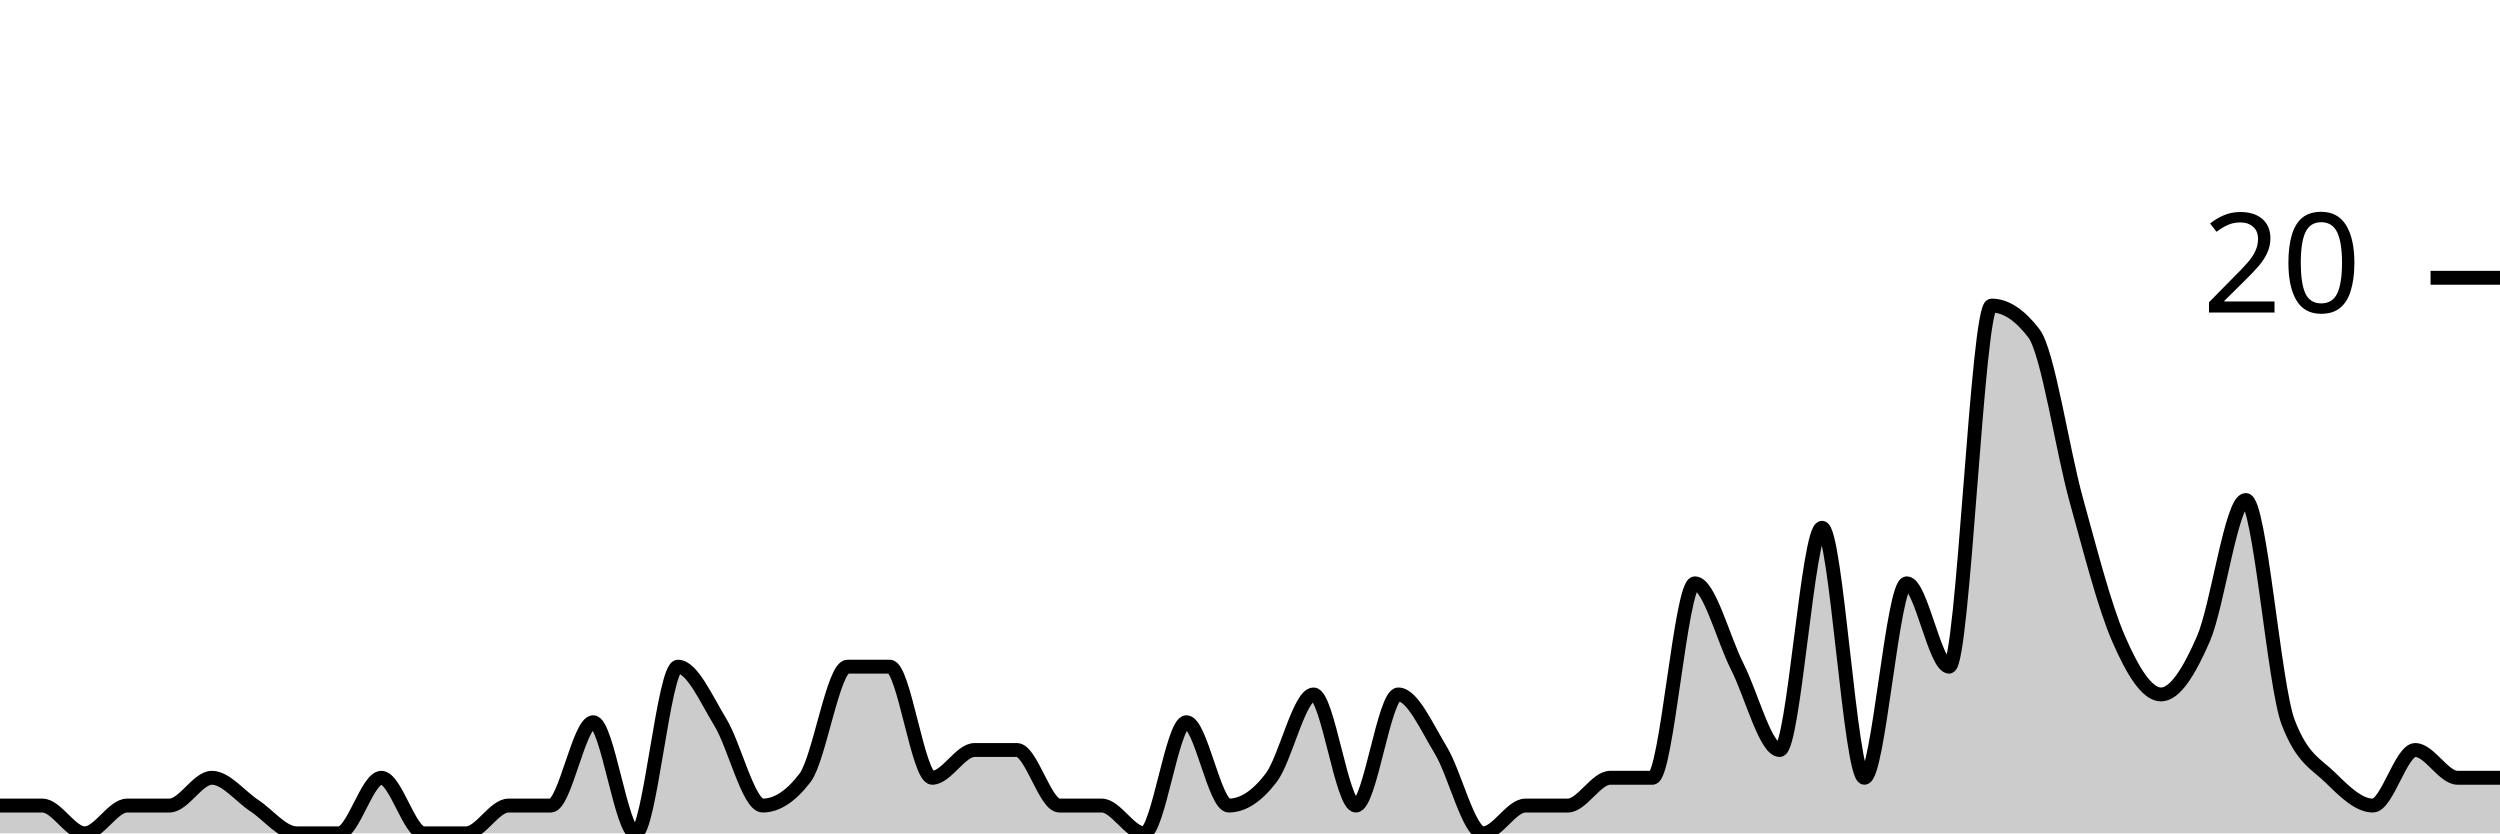
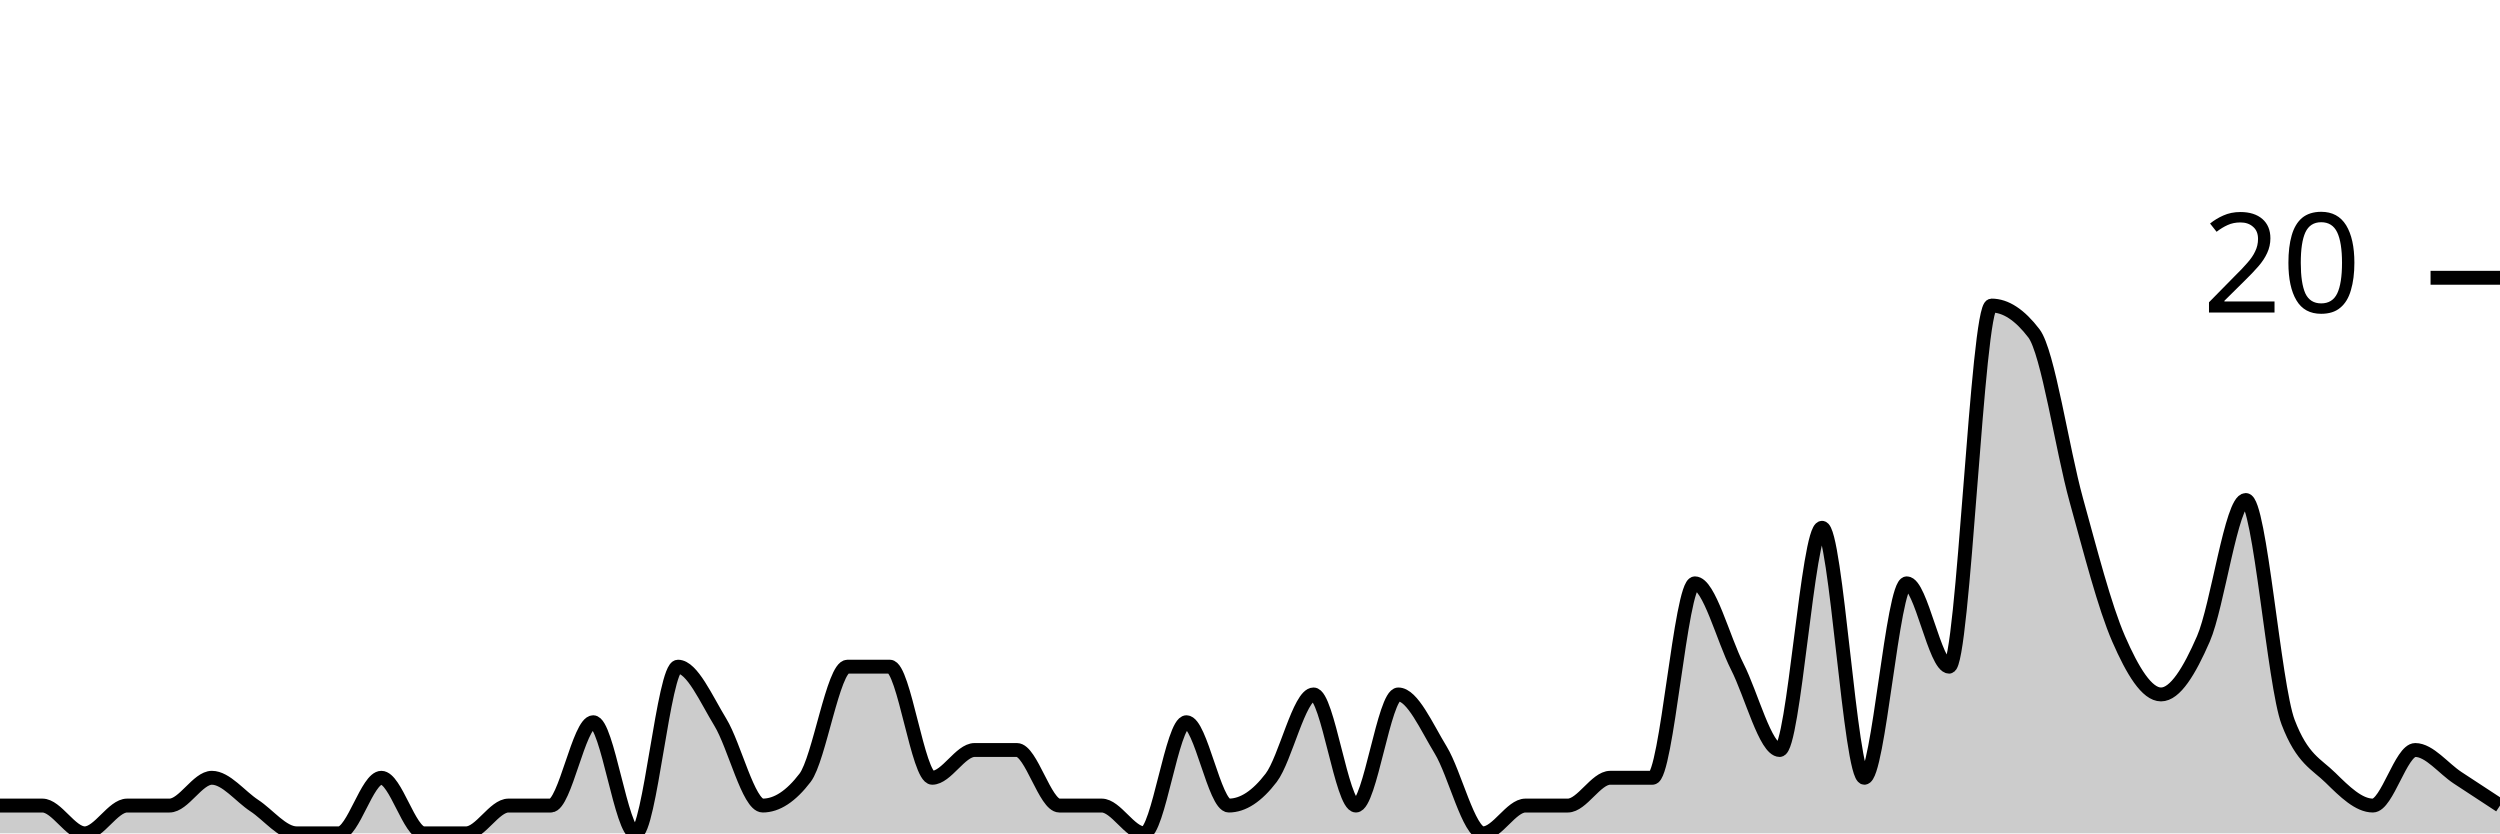
<svg xmlns="http://www.w3.org/2000/svg" viewBox="0 0 180 60">
  <g transform="translate(0,20)">
-     <path class="area" fill="rgba(0, 0, 0, 0.2)" d="M0,38C1.017,38,2.034,38,3.051,38C4.068,38,5.085,40,6.102,40C7.119,40,8.136,38,9.153,38C10.169,38,11.186,38,12.203,38C13.22,38,14.237,36,15.254,36C16.271,36,17.288,37.333,18.305,38C19.322,38.667,20.339,40,21.356,40C22.373,40,23.39,40,24.407,40C25.424,40,26.441,36,27.458,36C28.475,36,29.492,40,30.508,40C31.525,40,32.542,40,33.559,40C34.576,40,35.593,38,36.61,38C37.627,38,38.644,38,39.661,38C40.678,38,41.695,32,42.712,32C43.729,32,44.746,40,45.763,40C46.78,40,47.797,28,48.814,28C49.831,28,50.847,30.333,51.864,32C52.881,33.667,53.898,38,54.915,38C55.932,38,56.949,37.333,57.966,36C58.983,34.667,60,28,61.017,28C62.034,28,63.051,28,64.068,28C65.085,28,66.102,36,67.119,36C68.136,36,69.153,34,70.169,34C71.186,34,72.203,34,73.22,34C74.237,34,75.254,38,76.271,38C77.288,38,78.305,38,79.322,38C80.339,38,81.356,40,82.373,40C83.39,40,84.407,32,85.424,32C86.441,32,87.458,38,88.475,38C89.492,38,90.508,37.333,91.525,36C92.542,34.667,93.559,30,94.576,30C95.593,30,96.61,38,97.627,38C98.644,38,99.661,30,100.678,30C101.695,30,102.712,32.333,103.729,34C104.746,35.667,105.763,40,106.78,40C107.797,40,108.814,38,109.831,38C110.847,38,111.864,38,112.881,38C113.898,38,114.915,36,115.932,36C116.949,36,117.966,36,118.983,36C120,36,121.017,22,122.034,22C123.051,22,124.068,26,125.085,28C126.102,30,127.119,34,128.136,34C129.153,34,130.169,18,131.186,18C132.203,18,133.22,36,134.237,36C135.254,36,136.271,22,137.288,22C138.305,22,139.322,28,140.339,28C141.356,28,142.373,2,143.39,2C144.407,2,145.424,2.667,146.441,4C147.458,5.333,148.475,12.333,149.492,16C150.508,19.667,151.525,23.667,152.542,26C153.559,28.333,154.576,30,155.593,30C156.61,30,157.627,28.333,158.644,26C159.661,23.667,160.678,16,161.695,16C162.712,16,163.729,29.333,164.746,32C165.763,34.667,166.78,35,167.797,36C168.814,37,169.831,38,170.847,38C171.864,38,172.881,34,173.898,34C174.915,34,175.932,36,176.949,36C177.966,36,178.983,36,180,36L180,40C178.983,40,177.966,40,176.949,40C175.932,40,174.915,40,173.898,40C172.881,40,171.864,40,170.847,40C169.831,40,168.814,40,167.797,40C166.78,40,165.763,40,164.746,40C163.729,40,162.712,40,161.695,40C160.678,40,159.661,40,158.644,40C157.627,40,156.61,40,155.593,40C154.576,40,153.559,40,152.542,40C151.525,40,150.508,40,149.492,40C148.475,40,147.458,40,146.441,40C145.424,40,144.407,40,143.39,40C142.373,40,141.356,40,140.339,40C139.322,40,138.305,40,137.288,40C136.271,40,135.254,40,134.237,40C133.22,40,132.203,40,131.186,40C130.169,40,129.153,40,128.136,40C127.119,40,126.102,40,125.085,40C124.068,40,123.051,40,122.034,40C121.017,40,120,40,118.983,40C117.966,40,116.949,40,115.932,40C114.915,40,113.898,40,112.881,40C111.864,40,110.847,40,109.831,40C108.814,40,107.797,40,106.78,40C105.763,40,104.746,40,103.729,40C102.712,40,101.695,40,100.678,40C99.661,40,98.644,40,97.627,40C96.61,40,95.593,40,94.576,40C93.559,40,92.542,40,91.525,40C90.508,40,89.492,40,88.475,40C87.458,40,86.441,40,85.424,40C84.407,40,83.39,40,82.373,40C81.356,40,80.339,40,79.322,40C78.305,40,77.288,40,76.271,40C75.254,40,74.237,40,73.22,40C72.203,40,71.186,40,70.169,40C69.153,40,68.136,40,67.119,40C66.102,40,65.085,40,64.068,40C63.051,40,62.034,40,61.017,40C60,40,58.983,40,57.966,40C56.949,40,55.932,40,54.915,40C53.898,40,52.881,40,51.864,40C50.847,40,49.831,40,48.814,40C47.797,40,46.78,40,45.763,40C44.746,40,43.729,40,42.712,40C41.695,40,40.678,40,39.661,40C38.644,40,37.627,40,36.61,40C35.593,40,34.576,40,33.559,40C32.542,40,31.525,40,30.508,40C29.492,40,28.475,40,27.458,40C26.441,40,25.424,40,24.407,40C23.39,40,22.373,40,21.356,40C20.339,40,19.322,40,18.305,40C17.288,40,16.271,40,15.254,40C14.237,40,13.22,40,12.203,40C11.186,40,10.169,40,9.153,40C8.136,40,7.119,40,6.102,40C5.085,40,4.068,40,3.051,40C2.034,40,1.017,40,0,40Z" />
-     <path class="line" stroke="black" fill="none" d="M0,38C1.017,38,2.034,38,3.051,38C4.068,38,5.085,40,6.102,40C7.119,40,8.136,38,9.153,38C10.169,38,11.186,38,12.203,38C13.22,38,14.237,36,15.254,36C16.271,36,17.288,37.333,18.305,38C19.322,38.667,20.339,40,21.356,40C22.373,40,23.39,40,24.407,40C25.424,40,26.441,36,27.458,36C28.475,36,29.492,40,30.508,40C31.525,40,32.542,40,33.559,40C34.576,40,35.593,38,36.61,38C37.627,38,38.644,38,39.661,38C40.678,38,41.695,32,42.712,32C43.729,32,44.746,40,45.763,40C46.78,40,47.797,28,48.814,28C49.831,28,50.847,30.333,51.864,32C52.881,33.667,53.898,38,54.915,38C55.932,38,56.949,37.333,57.966,36C58.983,34.667,60,28,61.017,28C62.034,28,63.051,28,64.068,28C65.085,28,66.102,36,67.119,36C68.136,36,69.153,34,70.169,34C71.186,34,72.203,34,73.22,34C74.237,34,75.254,38,76.271,38C77.288,38,78.305,38,79.322,38C80.339,38,81.356,40,82.373,40C83.39,40,84.407,32,85.424,32C86.441,32,87.458,38,88.475,38C89.492,38,90.508,37.333,91.525,36C92.542,34.667,93.559,30,94.576,30C95.593,30,96.61,38,97.627,38C98.644,38,99.661,30,100.678,30C101.695,30,102.712,32.333,103.729,34C104.746,35.667,105.763,40,106.78,40C107.797,40,108.814,38,109.831,38C110.847,38,111.864,38,112.881,38C113.898,38,114.915,36,115.932,36C116.949,36,117.966,36,118.983,36C120,36,121.017,22,122.034,22C123.051,22,124.068,26,125.085,28C126.102,30,127.119,34,128.136,34C129.153,34,130.169,18,131.186,18C132.203,18,133.22,36,134.237,36C135.254,36,136.271,22,137.288,22C138.305,22,139.322,28,140.339,28C141.356,28,142.373,2,143.39,2C144.407,2,145.424,2.667,146.441,4C147.458,5.333,148.475,12.333,149.492,16C150.508,19.667,151.525,23.667,152.542,26C153.559,28.333,154.576,30,155.593,30C156.61,30,157.627,28.333,158.644,26C159.661,23.667,160.678,16,161.695,16C162.712,16,163.729,29.333,164.746,32C165.763,34.667,166.78,35,167.797,36C168.814,37,169.831,38,170.847,38C171.864,38,172.881,34,173.898,34C174.915,34,175.932,36,176.949,36C177.966,36,178.983,36,180,36" />
+     <path class="area" fill="rgba(0, 0, 0, 0.2)" d="M0,38C1.017,38,2.034,38,3.051,38C4.068,38,5.085,40,6.102,40C7.119,40,8.136,38,9.153,38C10.169,38,11.186,38,12.203,38C13.22,38,14.237,36,15.254,36C16.271,36,17.288,37.333,18.305,38C19.322,38.667,20.339,40,21.356,40C22.373,40,23.39,40,24.407,40C25.424,40,26.441,36,27.458,36C28.475,36,29.492,40,30.508,40C31.525,40,32.542,40,33.559,40C34.576,40,35.593,38,36.61,38C37.627,38,38.644,38,39.661,38C40.678,38,41.695,32,42.712,32C43.729,32,44.746,40,45.763,40C46.78,40,47.797,28,48.814,28C49.831,28,50.847,30.333,51.864,32C52.881,33.667,53.898,38,54.915,38C55.932,38,56.949,37.333,57.966,36C58.983,34.667,60,28,61.017,28C62.034,28,63.051,28,64.068,28C65.085,28,66.102,36,67.119,36C68.136,36,69.153,34,70.169,34C71.186,34,72.203,34,73.22,34C74.237,34,75.254,38,76.271,38C77.288,38,78.305,38,79.322,38C80.339,38,81.356,40,82.373,40C83.39,40,84.407,32,85.424,32C86.441,32,87.458,38,88.475,38C89.492,38,90.508,37.333,91.525,36C92.542,34.667,93.559,30,94.576,30C95.593,30,96.61,38,97.627,38C98.644,38,99.661,30,100.678,30C101.695,30,102.712,32.333,103.729,34C104.746,35.667,105.763,40,106.78,40C107.797,40,108.814,38,109.831,38C110.847,38,111.864,38,112.881,38C113.898,38,114.915,36,115.932,36C116.949,36,117.966,36,118.983,36C120,36,121.017,22,122.034,22C123.051,22,124.068,26,125.085,28C126.102,30,127.119,34,128.136,34C129.153,34,130.169,18,131.186,18C132.203,18,133.22,36,134.237,36C135.254,36,136.271,22,137.288,22C138.305,22,139.322,28,140.339,28C141.356,28,142.373,2,143.39,2C144.407,2,145.424,2.667,146.441,4C147.458,5.333,148.475,12.333,149.492,16C150.508,19.667,151.525,23.667,152.542,26C153.559,28.333,154.576,30,155.593,30C156.61,30,157.627,28.333,158.644,26C159.661,23.667,160.678,16,161.695,16C162.712,16,163.729,29.333,164.746,32C165.763,34.667,166.78,35,167.797,36C168.814,37,169.831,38,170.847,38C171.864,38,172.881,34,173.898,34C174.915,34,175.932,35.333,176.949,36C177.966,36.667,178.983,37.333,180,38L180,40C178.983,40,177.966,40,176.949,40C175.932,40,174.915,40,173.898,40C172.881,40,171.864,40,170.847,40C169.831,40,168.814,40,167.797,40C166.78,40,165.763,40,164.746,40C163.729,40,162.712,40,161.695,40C160.678,40,159.661,40,158.644,40C157.627,40,156.61,40,155.593,40C154.576,40,153.559,40,152.542,40C151.525,40,150.508,40,149.492,40C148.475,40,147.458,40,146.441,40C145.424,40,144.407,40,143.39,40C142.373,40,141.356,40,140.339,40C139.322,40,138.305,40,137.288,40C136.271,40,135.254,40,134.237,40C133.22,40,132.203,40,131.186,40C130.169,40,129.153,40,128.136,40C127.119,40,126.102,40,125.085,40C124.068,40,123.051,40,122.034,40C121.017,40,120,40,118.983,40C117.966,40,116.949,40,115.932,40C114.915,40,113.898,40,112.881,40C111.864,40,110.847,40,109.831,40C108.814,40,107.797,40,106.78,40C105.763,40,104.746,40,103.729,40C102.712,40,101.695,40,100.678,40C99.661,40,98.644,40,97.627,40C96.61,40,95.593,40,94.576,40C93.559,40,92.542,40,91.525,40C90.508,40,89.492,40,88.475,40C87.458,40,86.441,40,85.424,40C84.407,40,83.39,40,82.373,40C81.356,40,80.339,40,79.322,40C78.305,40,77.288,40,76.271,40C75.254,40,74.237,40,73.22,40C72.203,40,71.186,40,70.169,40C69.153,40,68.136,40,67.119,40C66.102,40,65.085,40,64.068,40C63.051,40,62.034,40,61.017,40C60,40,58.983,40,57.966,40C56.949,40,55.932,40,54.915,40C53.898,40,52.881,40,51.864,40C50.847,40,49.831,40,48.814,40C47.797,40,46.78,40,45.763,40C44.746,40,43.729,40,42.712,40C41.695,40,40.678,40,39.661,40C38.644,40,37.627,40,36.61,40C35.593,40,34.576,40,33.559,40C32.542,40,31.525,40,30.508,40C29.492,40,28.475,40,27.458,40C26.441,40,25.424,40,24.407,40C23.39,40,22.373,40,21.356,40C20.339,40,19.322,40,18.305,40C17.288,40,16.271,40,15.254,40C14.237,40,13.22,40,12.203,40C11.186,40,10.169,40,9.153,40C8.136,40,7.119,40,6.102,40C5.085,40,4.068,40,3.051,40C2.034,40,1.017,40,0,40Z" />
+     <path class="line" stroke="black" fill="none" d="M0,38C1.017,38,2.034,38,3.051,38C4.068,38,5.085,40,6.102,40C7.119,40,8.136,38,9.153,38C10.169,38,11.186,38,12.203,38C13.22,38,14.237,36,15.254,36C16.271,36,17.288,37.333,18.305,38C19.322,38.667,20.339,40,21.356,40C22.373,40,23.39,40,24.407,40C25.424,40,26.441,36,27.458,36C28.475,36,29.492,40,30.508,40C31.525,40,32.542,40,33.559,40C34.576,40,35.593,38,36.61,38C37.627,38,38.644,38,39.661,38C40.678,38,41.695,32,42.712,32C43.729,32,44.746,40,45.763,40C46.78,40,47.797,28,48.814,28C49.831,28,50.847,30.333,51.864,32C52.881,33.667,53.898,38,54.915,38C55.932,38,56.949,37.333,57.966,36C58.983,34.667,60,28,61.017,28C62.034,28,63.051,28,64.068,28C65.085,28,66.102,36,67.119,36C68.136,36,69.153,34,70.169,34C71.186,34,72.203,34,73.22,34C74.237,34,75.254,38,76.271,38C77.288,38,78.305,38,79.322,38C80.339,38,81.356,40,82.373,40C83.39,40,84.407,32,85.424,32C86.441,32,87.458,38,88.475,38C89.492,38,90.508,37.333,91.525,36C92.542,34.667,93.559,30,94.576,30C95.593,30,96.61,38,97.627,38C98.644,38,99.661,30,100.678,30C101.695,30,102.712,32.333,103.729,34C104.746,35.667,105.763,40,106.78,40C107.797,40,108.814,38,109.831,38C110.847,38,111.864,38,112.881,38C113.898,38,114.915,36,115.932,36C116.949,36,117.966,36,118.983,36C120,36,121.017,22,122.034,22C123.051,22,124.068,26,125.085,28C126.102,30,127.119,34,128.136,34C129.153,34,130.169,18,131.186,18C132.203,18,133.22,36,134.237,36C135.254,36,136.271,22,137.288,22C138.305,22,139.322,28,140.339,28C141.356,28,142.373,2,143.39,2C144.407,2,145.424,2.667,146.441,4C147.458,5.333,148.475,12.333,149.492,16C150.508,19.667,151.525,23.667,152.542,26C153.559,28.333,154.576,30,155.593,30C156.61,30,157.627,28.333,158.644,26C159.661,23.667,160.678,16,161.695,16C162.712,16,163.729,29.333,164.746,32C165.763,34.667,166.78,35,167.797,36C168.814,37,169.831,38,170.847,38C171.864,38,172.881,34,173.898,34C174.915,34,175.932,35.333,176.949,36C177.966,36.667,178.983,37.333,180,38" />
    <path class="axis-ceiling" stroke-width="1" stroke="black" fill="none" d="M175,0L180,0" />
    <text class="axis-ceiling-label" font-family="sans-serif" text-anchor="end" font-size="10px" x="170" y="2.5">20</text>
  </g>
</svg>
